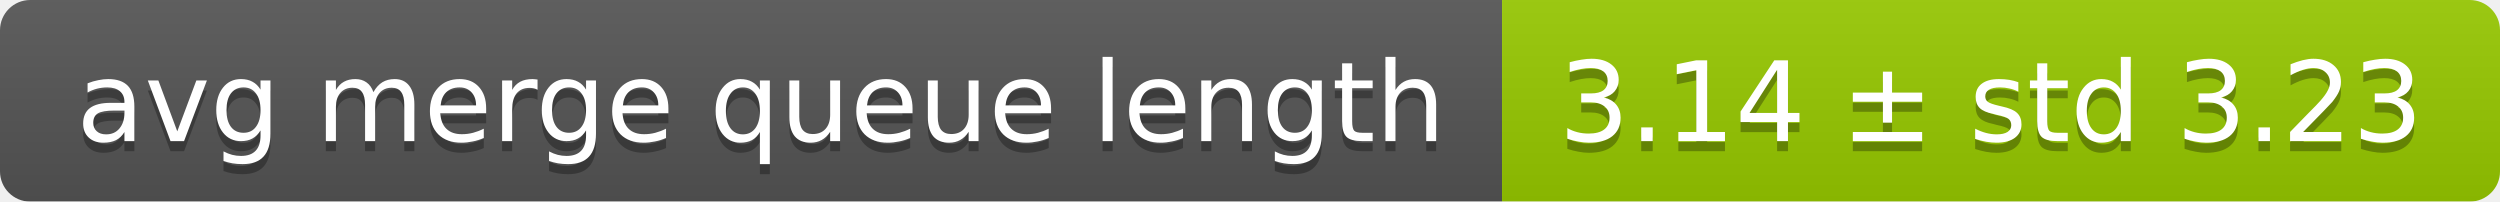
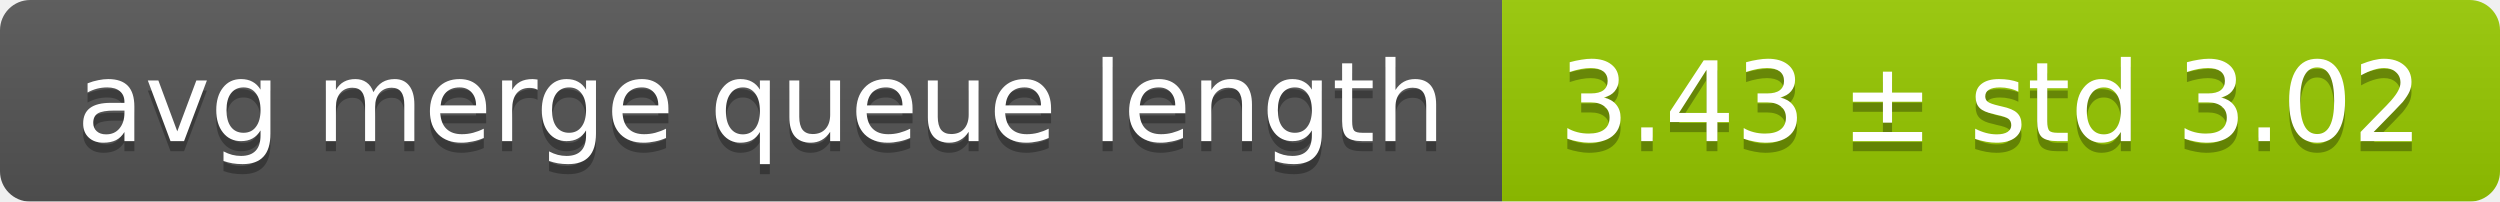
<svg xmlns="http://www.w3.org/2000/svg" width="248" height="20">
  <linearGradient id="smooth" x2="0" y2="100%">
    <stop offset="0" stop-color="#bbb" stop-opacity=".1" />
    <stop offset="1" stop-opacity=".1" />
  </linearGradient>
  <mask id="round">
    <rect width="248" height="20" rx="3" fill="#fff" />
  </mask>
  <g mask="url(#round)">
    <rect width="149" height="20" fill="#555" />
    <rect x="149" width="99" height="20" fill="#97ca00" />
    <rect width="248" height="20" fill="url(#smooth)" />
  </g>
  <g fill="#fff" text-anchor="middle" font-family="DejaVu Sans,Verdana,Geneva,sans-serif" font-size="11">
    <text x="75.5" y="15" fill="#010101" fill-opacity=".3">avg merge queue length</text>
    <text x="75.5" y="14">avg merge queue length</text>
-     <text x="197.5" y="15" fill="#010101" fill-opacity=".3">3.14 ± std 3.23</text>
-     <text x="197.5" y="14">3.14 ± std 3.23</text>
+     <text x="197.5" y="15" fill="#010101" fill-opacity=".3">3.43 ± std 3.02</text>
+     <text x="197.5" y="14">3.43 ± std 3.02</text>
  </g>
</svg>
